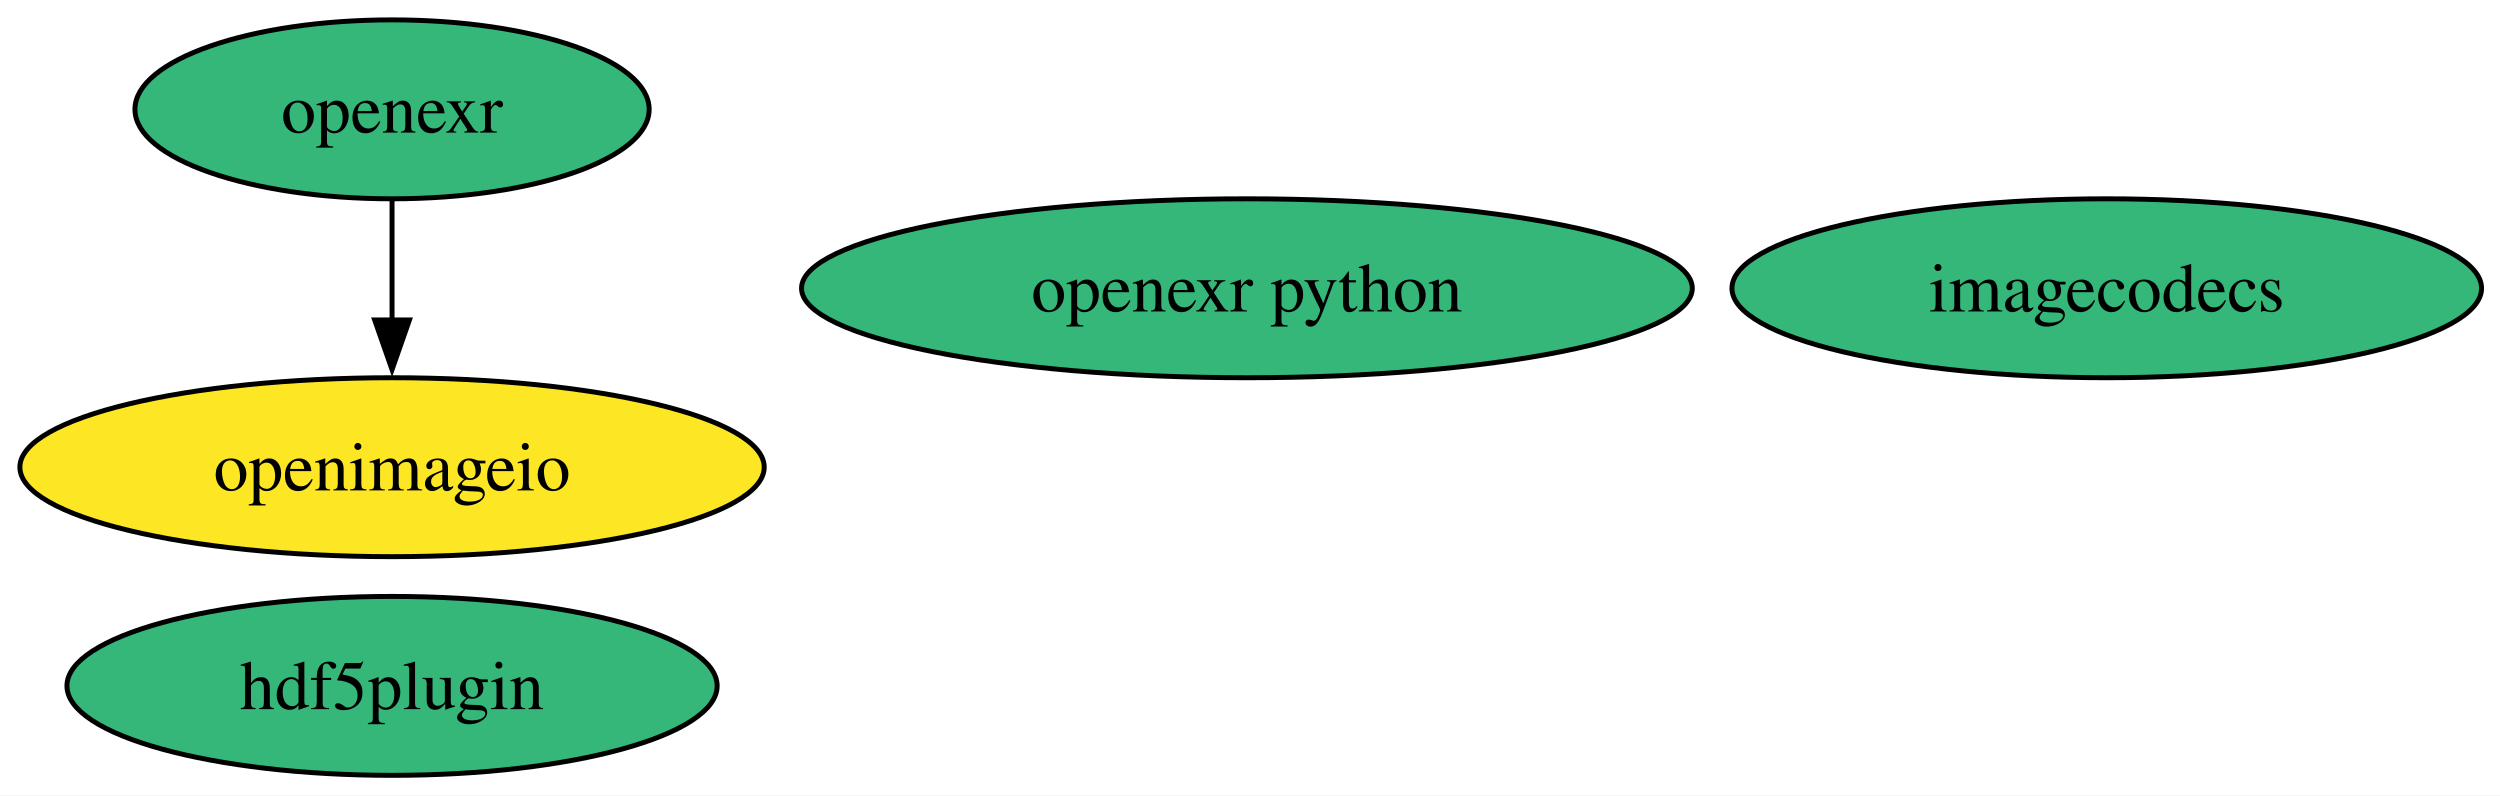
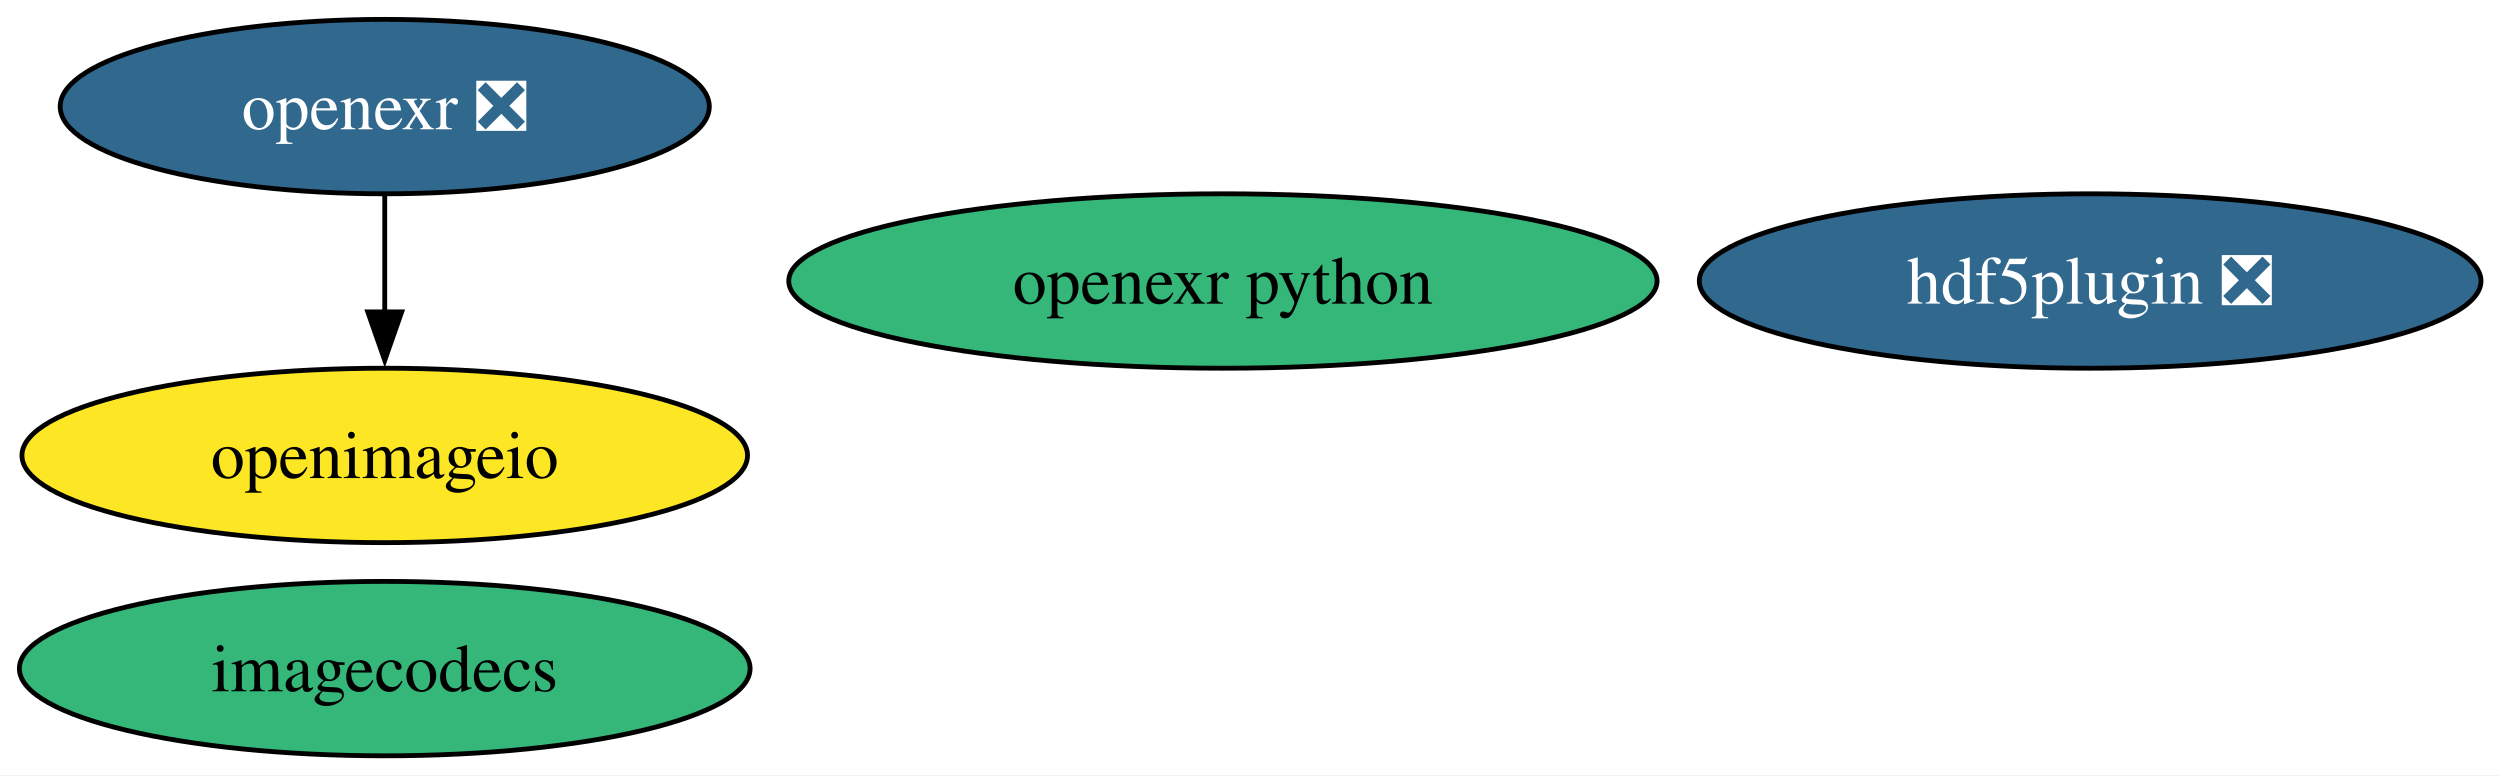
- <svg xmlns="http://www.w3.org/2000/svg" xmlns:xlink="http://www.w3.org/1999/xlink" width="503pt" height="160pt" viewBox="0.00 0.00 503.00 160.00">
+ <svg xmlns="http://www.w3.org/2000/svg" xmlns:xlink="http://www.w3.org/1999/xlink" width="516pt" height="160pt" viewBox="0.00 0.00 516.00 160.00">
  <g id="graph0" class="graph" transform="scale(1 1) rotate(0) translate(4 156)">
-     <polygon fill="white" stroke="none" points="-4,4 -4,-156 499.29,-156 499.29,4 -4,4" />
+     <polygon fill="white" stroke="none" points="-4,4 -4,-156 512.08,-156 512.08,4 -4,4" />
    <g id="node1" class="node">
      <g id="a_node1">
-         <a xlink:href="https://github.com/conda-forge/hdf5plugin-feedstock" xlink:title="hdf5plugin">
-           <ellipse fill="#35b779" stroke="black" cx="74.88" cy="-18" rx="65.41" ry="18" />
-           <text xml:space="preserve" text-anchor="middle" x="74.88" y="-13.32" font-family="Times,serif" font-size="14.00">hdf5plugin</text>
+         <a xlink:href="https://github.com/conda-forge/hdf5plugin-feedstock/pull/82" xlink:title="hdf5plugin ❎">
+           <ellipse fill="#31688e" stroke="black" cx="427.41" cy="-98" rx="80.67" ry="18" />
+           <text xml:space="preserve" text-anchor="middle" x="427.41" y="-93.33" font-family="Times,serif" font-size="14.00" fill="white">hdf5plugin ❎</text>
        </a>
      </g>
    </g>
    <g id="node2" class="node">
      <g id="a_node2">
        <a xlink:href="https://github.com/conda-forge/imagecodecs-feedstock" xlink:title="imagecodecs">
-           <ellipse fill="#35b779" stroke="black" cx="419.88" cy="-98" rx="75.41" ry="18" />
-           <text xml:space="preserve" text-anchor="middle" x="419.88" y="-93.33" font-family="Times,serif" font-size="14.00">imagecodecs</text>
+           <ellipse fill="#35b779" stroke="black" cx="75.41" cy="-18" rx="75.41" ry="18" />
+           <text xml:space="preserve" text-anchor="middle" x="75.41" y="-13.32" font-family="Times,serif" font-size="14.00">imagecodecs</text>
        </a>
      </g>
    </g>
    <g id="node3" class="node">
      <g id="a_node3">
-         <a xlink:href="https://github.com/conda-forge/openexr-feedstock" xlink:title="openexr">
-           <ellipse fill="#35b779" stroke="black" cx="74.88" cy="-134" rx="51.73" ry="18" />
-           <text xml:space="preserve" text-anchor="middle" x="74.88" y="-129.32" font-family="Times,serif" font-size="14.00">openexr</text>
+         <a xlink:href="https://github.com/conda-forge/openexr-feedstock/pull/96" xlink:title="openexr ❎">
+           <ellipse fill="#31688e" stroke="black" cx="75.41" cy="-134" rx="66.99" ry="18" />
+           <text xml:space="preserve" text-anchor="middle" x="75.41" y="-129.32" font-family="Times,serif" font-size="14.00" fill="white">openexr ❎</text>
        </a>
      </g>
    </g>
    <g id="node5" class="node">
      <g id="a_node5">
        <a xlink:href="https://github.com/conda-forge/openimageio-feedstock" xlink:title="openimageio">
-           <ellipse fill="#fde725" stroke="black" cx="74.88" cy="-62" rx="74.88" ry="18" />
-           <text xml:space="preserve" text-anchor="middle" x="74.88" y="-57.33" font-family="Times,serif" font-size="14.00">openimageio</text>
+           <ellipse fill="#fde725" stroke="black" cx="75.41" cy="-62" rx="74.88" ry="18" />
+           <text xml:space="preserve" text-anchor="middle" x="75.41" y="-57.33" font-family="Times,serif" font-size="14.00">openimageio</text>
        </a>
      </g>
    </g>
    <g id="edge1" class="edge">
-       <path fill="none" stroke="black" d="M74.88,-115.7C74.88,-108.41 74.88,-99.73 74.88,-91.54" />
-       <polygon fill="black" stroke="black" points="78.38,-91.62 74.88,-81.62 71.38,-91.62 78.38,-91.62" />
+       <path fill="none" stroke="black" d="M75.41,-115.7C75.41,-108.41 75.41,-99.73 75.41,-91.54" />
+       <polygon fill="black" stroke="black" points="78.91,-91.62 75.41,-81.62 71.91,-91.62 78.91,-91.62" />
    </g>
    <g id="node4" class="node">
      <g id="a_node4">
        <a xlink:href="https://github.com/conda-forge/openexr-python-feedstock" xlink:title="openexr python">
-           <ellipse fill="#35b779" stroke="black" cx="246.88" cy="-98" rx="89.61" ry="18" />
-           <text xml:space="preserve" text-anchor="middle" x="246.88" y="-93.33" font-family="Times,serif" font-size="14.00">openexr python</text>
+           <ellipse fill="#35b779" stroke="black" cx="248.41" cy="-98" rx="89.61" ry="18" />
+           <text xml:space="preserve" text-anchor="middle" x="248.41" y="-93.33" font-family="Times,serif" font-size="14.00">openexr python</text>
        </a>
      </g>
    </g>
  </g>
</svg>
